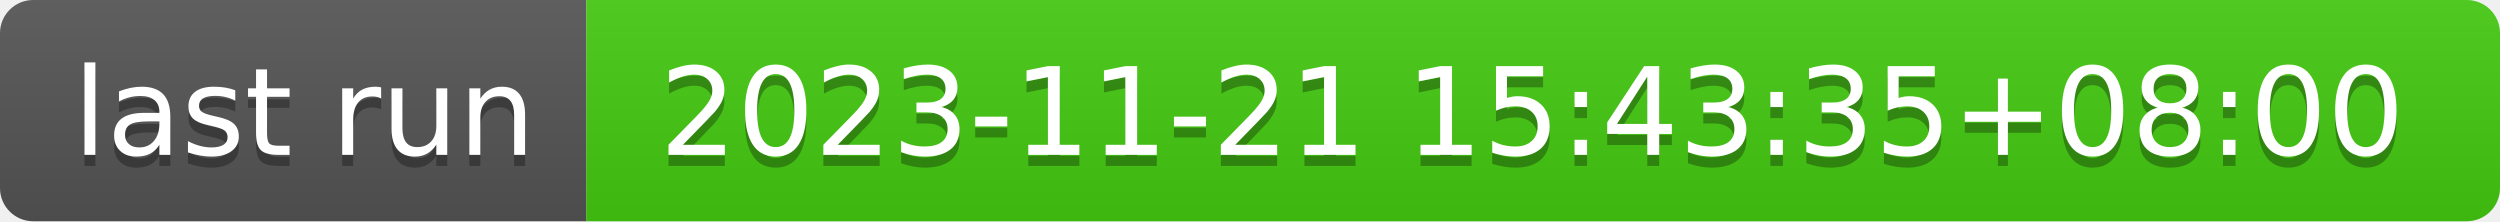
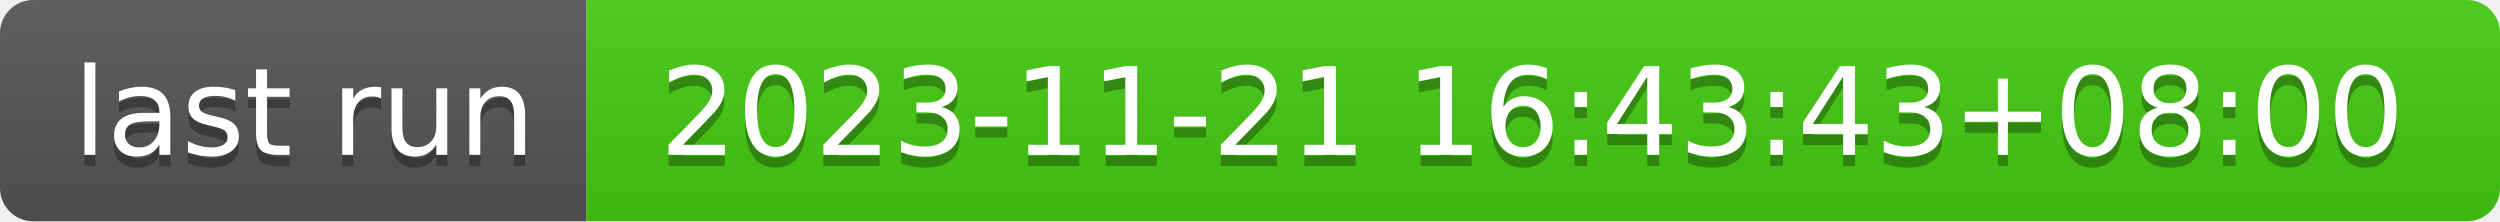
- <svg xmlns="http://www.w3.org/2000/svg" width="226" height="20" role="img" aria-label="last run: 2023-11-21 15:43:35+08:00">
+ <svg xmlns="http://www.w3.org/2000/svg" width="226" height="20" role="img" aria-label="last run: 2023-11-21 16:43:43+08:00">
  <linearGradient id="s" x2="0" y2="100%">
    <stop offset="0" stop-color="#bbb" stop-opacity=".1" />
    <stop offset="1" stop-opacity=".1" />
  </linearGradient>
  <clipPath id="r">
    <rect width="226" height="20" rx="3" fill="#fff" />
  </clipPath>
  <g clip-path="url(#r)">
    <rect width="53" height="20" fill="#555" />
    <rect x="53" width="173" height="20" fill="#4c1" />
    <rect width="226" height="20" fill="url(#s)" />
  </g>
  <g fill="#fff" text-anchor="middle" font-family="Verdana,Geneva,DejaVu Sans,sans-serif" text-rendering="geometricPrecision" font-size="110">
    <text aria-hidden="true" x="275" y="150" fill="#010101" fill-opacity=".3" transform="scale(.1)" textLength="430">last run</text>
    <text x="275" y="140" transform="scale(.1)" fill="#fff" textLength="430">last run</text>
-     <text aria-hidden="true" x="1385" y="150" fill="#010101" fill-opacity=".3" transform="scale(.1)" textLength="1630">2023-11-21 15:43:35+08:00</text>
-     <text x="1385" y="140" transform="scale(.1)" fill="#fff" textLength="1630">2023-11-21 15:43:35+08:00</text>
+     <text aria-hidden="true" x="1385" y="150" fill="#010101" fill-opacity=".3" transform="scale(.1)" textLength="1630">2023-11-21 16:43:43+08:00</text>
+     <text x="1385" y="140" transform="scale(.1)" fill="#fff" textLength="1630">2023-11-21 16:43:43+08:00</text>
  </g>
</svg>
